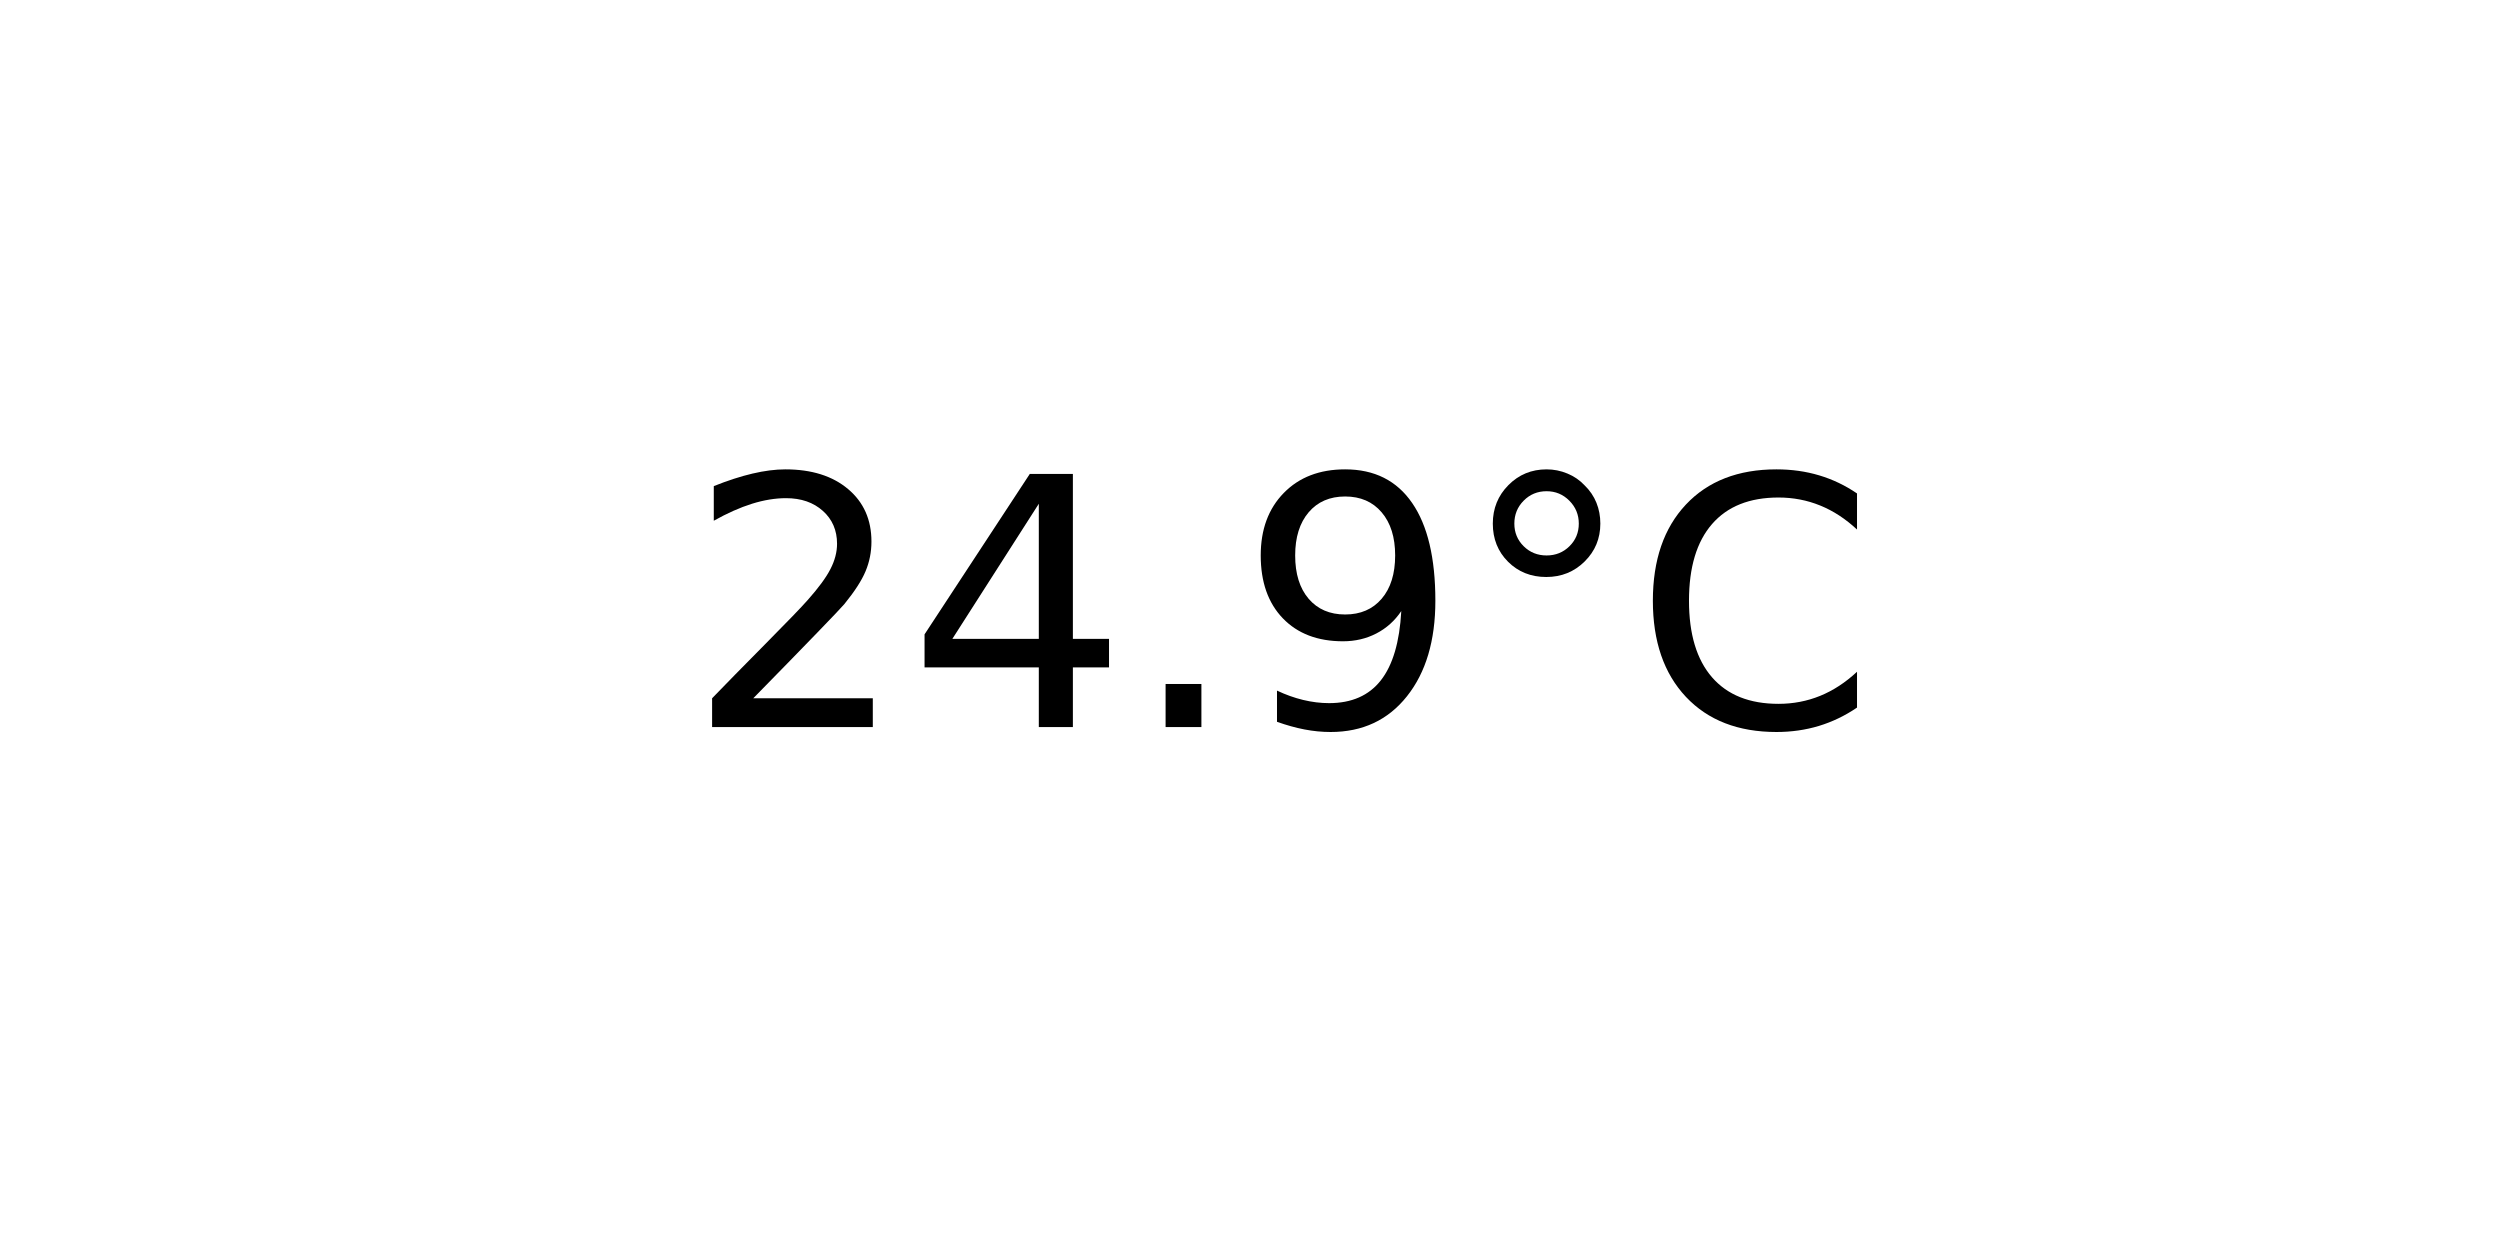
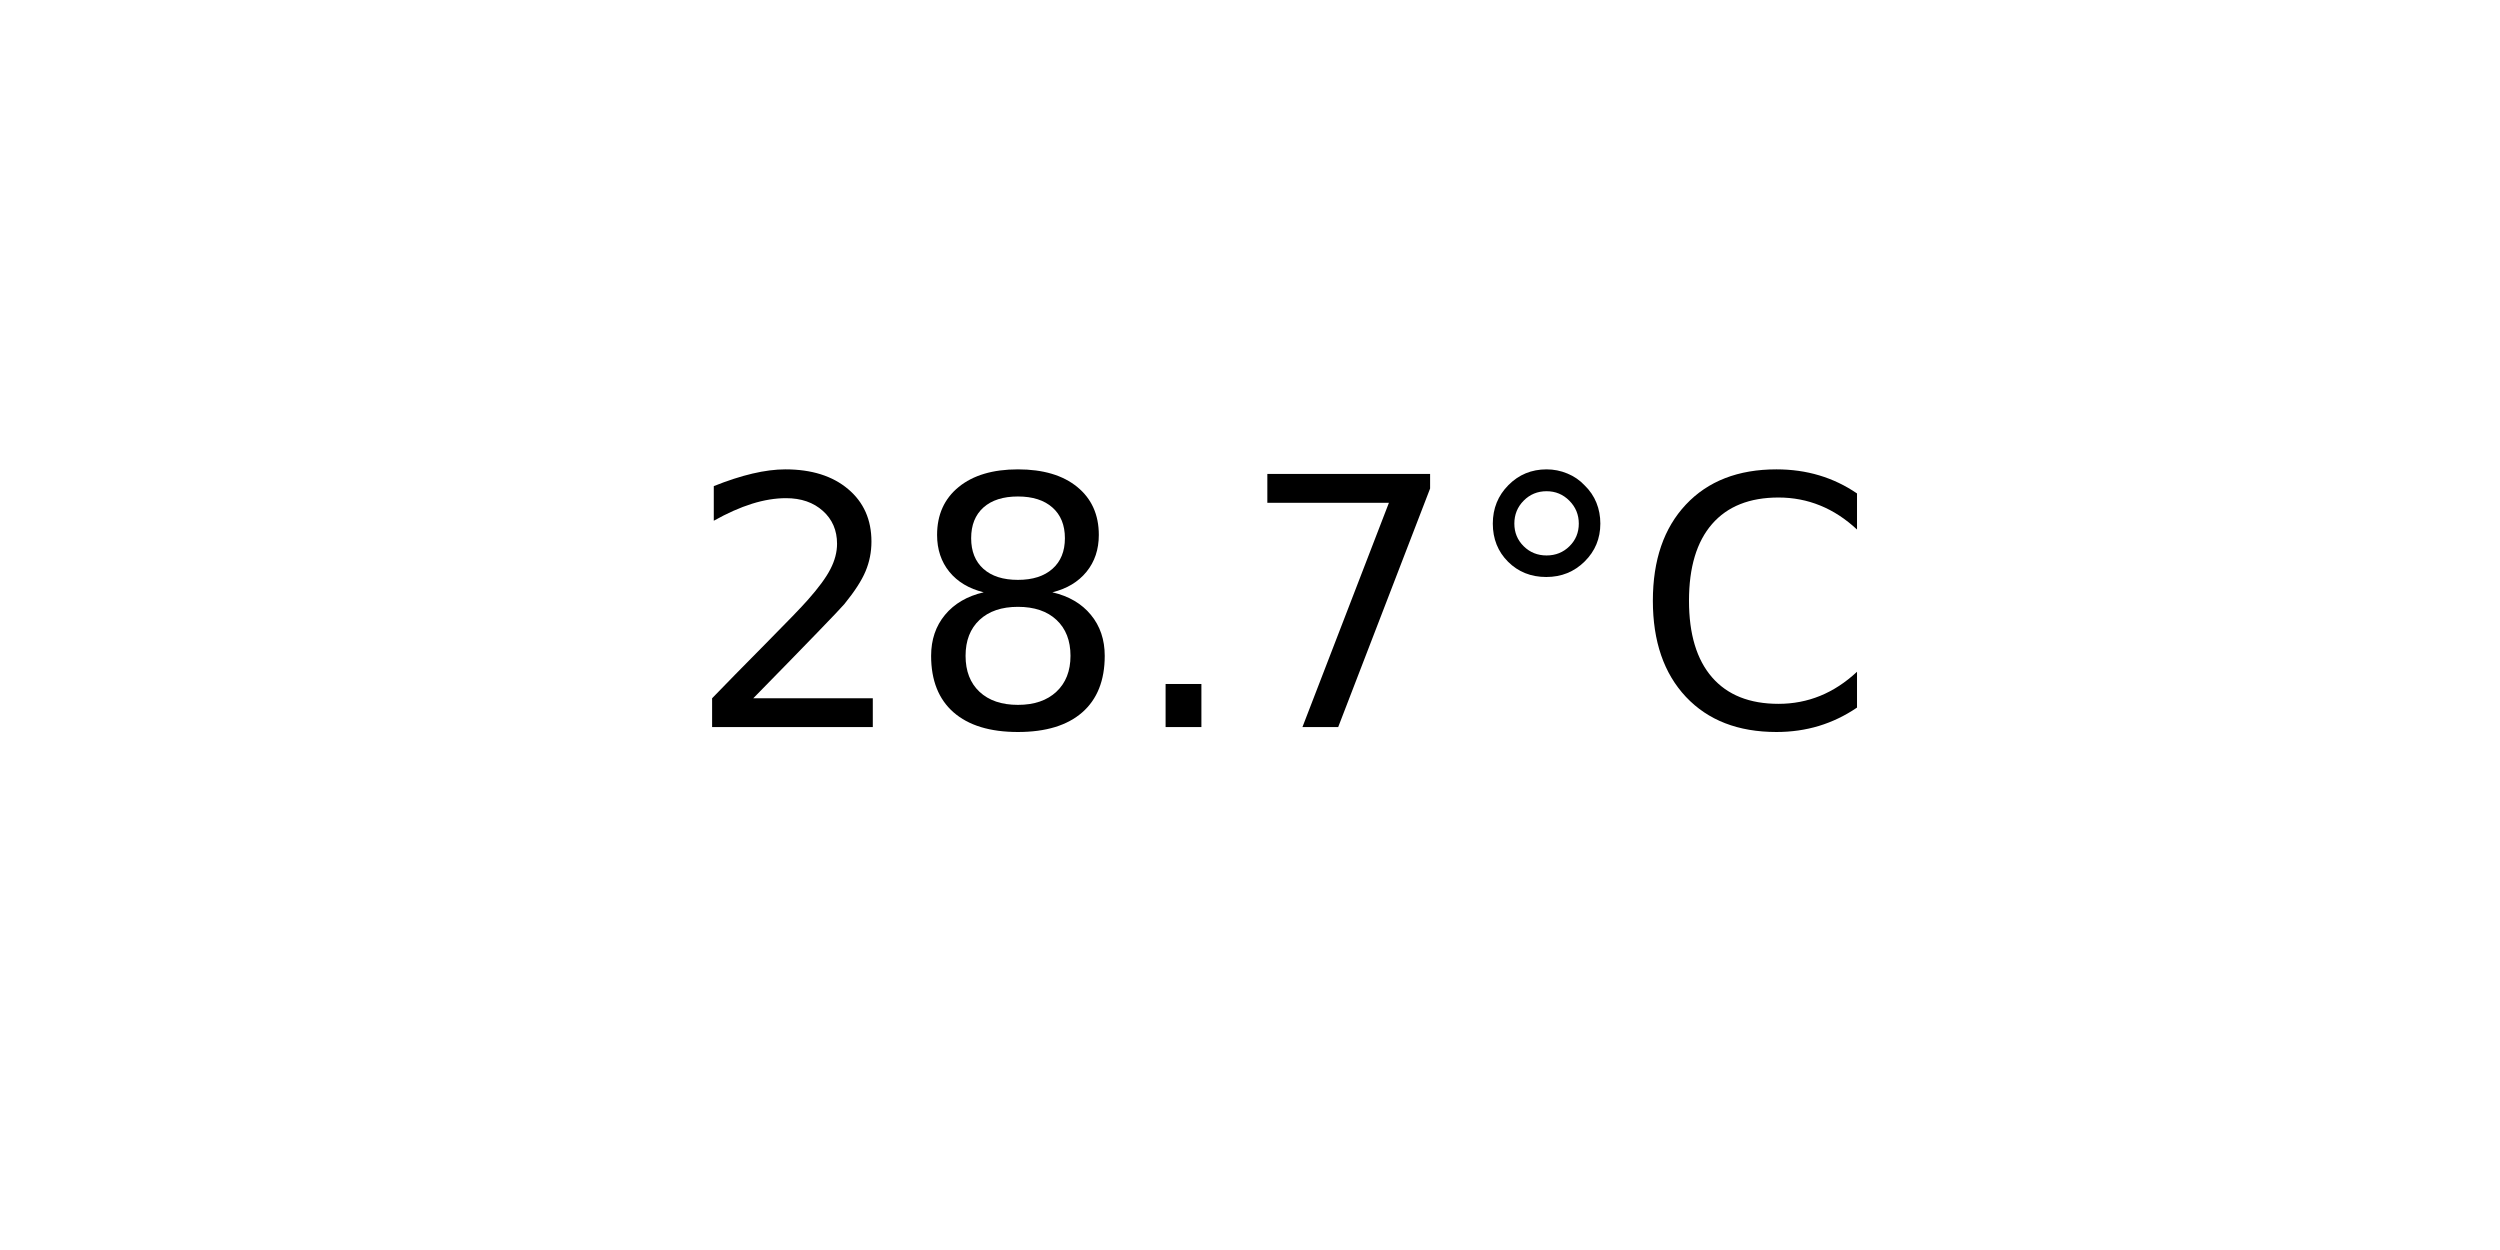
<svg xmlns="http://www.w3.org/2000/svg" xmlns:xlink="http://www.w3.org/1999/xlink" width="72pt" height="36pt" viewBox="0 0 72 36" version="1.1">
  <defs>
    <style type="text/css">*{stroke-linejoin: round; stroke-linecap: butt}</style>
  </defs>
  <g id="figure_1">
    <g id="axes_1">
      <g id="text_1">
        <g transform="translate(19.77578 20.93937) scale(0.1 -0.1)">
          <defs>
            <path id="DejaVuSans-32" d="M 1228 531  L 3431 531  L 3431 0  L 469 0  L 469 531  Q 828 903 1448 1529  Q 2069 2156 2228 2338  Q 2531 2678 2651 2914  Q 2772 3150 2772 3378  Q 2772 3750 2511 3984  Q 2250 4219 1831 4219  Q 1534 4219 1204 4116  Q 875 4013 500 3803  L 500 4441  Q 881 4594 1212 4672  Q 1544 4750 1819 4750  Q 2544 4750 2975 4387  Q 3406 4025 3406 3419  Q 3406 3131 3298 2873  Q 3191 2616 2906 2266  Q 2828 2175 2409 1742  Q 1991 1309 1228 531  z " transform="scale(0.015625)" />
-             <path id="DejaVuSans-34" d="M 2419 4116  L 825 1625  L 2419 1625  L 2419 4116  z M 2253 4666  L 3047 4666  L 3047 1625  L 3713 1625  L 3713 1100  L 3047 1100  L 3047 0  L 2419 0  L 2419 1100  L 313 1100  L 313 1709  L 2253 4666  z " transform="scale(0.015625)" />
+             <path id="DejaVuSans-38" d="M 2034 2216  Q 1584 2216 1326 1975  Q 1069 1734 1069 1313  Q 1069 891 1326 650  Q 1584 409 2034 409  Q 2484 409 2743 651  Q 3003 894 3003 1313  Q 3003 1734 2745 1975  Q 2488 2216 2034 2216  z M 1403 2484  Q 997 2584 770 2862  Q 544 3141 544 3541  Q 544 4100 942 4425  Q 1341 4750 2034 4750  Q 2731 4750 3128 4425  Q 3525 4100 3525 3541  Q 3525 3141 3298 2862  Q 3072 2584 2669 2484  Q 3125 2378 3379 2068  Q 3634 1759 3634 1313  Q 3634 634 3220 271  Q 2806 -91 2034 -91  Q 1263 -91 848 271  Q 434 634 434 1313  Q 434 1759 690 2068  Q 947 2378 1403 2484  z M 1172 3481  Q 1172 3119 1398 2916  Q 1625 2713 2034 2713  Q 2441 2713 2670 2916  Q 2900 3119 2900 3481  Q 2900 3844 2670 4047  Q 2441 4250 2034 4250  Q 1625 4250 1398 4047  Q 1172 3844 1172 3481  z " transform="scale(0.015625)" />
            <path id="DejaVuSans-2e" d="M 684 794  L 1344 794  L 1344 0  L 684 0  L 684 794  z " transform="scale(0.015625)" />
-             <path id="DejaVuSans-39" d="M 703 97  L 703 672  Q 941 559 1184 500  Q 1428 441 1663 441  Q 2288 441 2617 861  Q 2947 1281 2994 2138  Q 2813 1869 2534 1725  Q 2256 1581 1919 1581  Q 1219 1581 811 2004  Q 403 2428 403 3163  Q 403 3881 828 4315  Q 1253 4750 1959 4750  Q 2769 4750 3195 4129  Q 3622 3509 3622 2328  Q 3622 1225 3098 567  Q 2575 -91 1691 -91  Q 1453 -91 1209 -44  Q 966 3 703 97  z M 1959 2075  Q 2384 2075 2632 2365  Q 2881 2656 2881 3163  Q 2881 3666 2632 3958  Q 2384 4250 1959 4250  Q 1534 4250 1286 3958  Q 1038 3666 1038 3163  Q 1038 2656 1286 2365  Q 1534 2075 1959 2075  z " transform="scale(0.015625)" />
+             <path id="DejaVuSans-37" d="M 525 4666  L 3525 4666  L 3525 4397  L 1831 0  L 1172 0  L 2766 4134  L 525 4134  L 525 4666  z " transform="scale(0.015625)" />
            <path id="DejaVuSans-b0" d="M 1600 4347  Q 1350 4347 1178 4173  Q 1006 4000 1006 3750  Q 1006 3503 1178 3333  Q 1350 3163 1600 3163  Q 1850 3163 2022 3333  Q 2194 3503 2194 3750  Q 2194 3997 2020 4172  Q 1847 4347 1600 4347  z M 1600 4750  Q 1800 4750 1984 4673  Q 2169 4597 2303 4453  Q 2447 4313 2519 4134  Q 2591 3956 2591 3750  Q 2591 3338 2302 3052  Q 2013 2766 1594 2766  Q 1172 2766 890 3047  Q 609 3328 609 3750  Q 609 4169 896 4459  Q 1184 4750 1600 4750  z " transform="scale(0.015625)" />
            <path id="DejaVuSans-43" d="M 4122 4306  L 4122 3641  Q 3803 3938 3442 4084  Q 3081 4231 2675 4231  Q 1875 4231 1450 3742  Q 1025 3253 1025 2328  Q 1025 1406 1450 917  Q 1875 428 2675 428  Q 3081 428 3442 575  Q 3803 722 4122 1019  L 4122 359  Q 3791 134 3420 21  Q 3050 -91 2638 -91  Q 1578 -91 968 557  Q 359 1206 359 2328  Q 359 3453 968 4101  Q 1578 4750 2638 4750  Q 3056 4750 3426 4639  Q 3797 4528 4122 4306  z " transform="scale(0.015625)" />
          </defs>
          <use xlink:href="#DejaVuSans-32" />
-           <use xlink:href="#DejaVuSans-34" x="63.623" />
+           <use xlink:href="#DejaVuSans-38" x="63.623" />
          <use xlink:href="#DejaVuSans-2e" x="127.246" />
-           <use xlink:href="#DejaVuSans-39" x="159.033" />
+           <use xlink:href="#DejaVuSans-37" x="159.033" />
          <use xlink:href="#DejaVuSans-b0" x="222.656" />
          <use xlink:href="#DejaVuSans-43" x="272.656" />
        </g>
      </g>
    </g>
  </g>
</svg>
